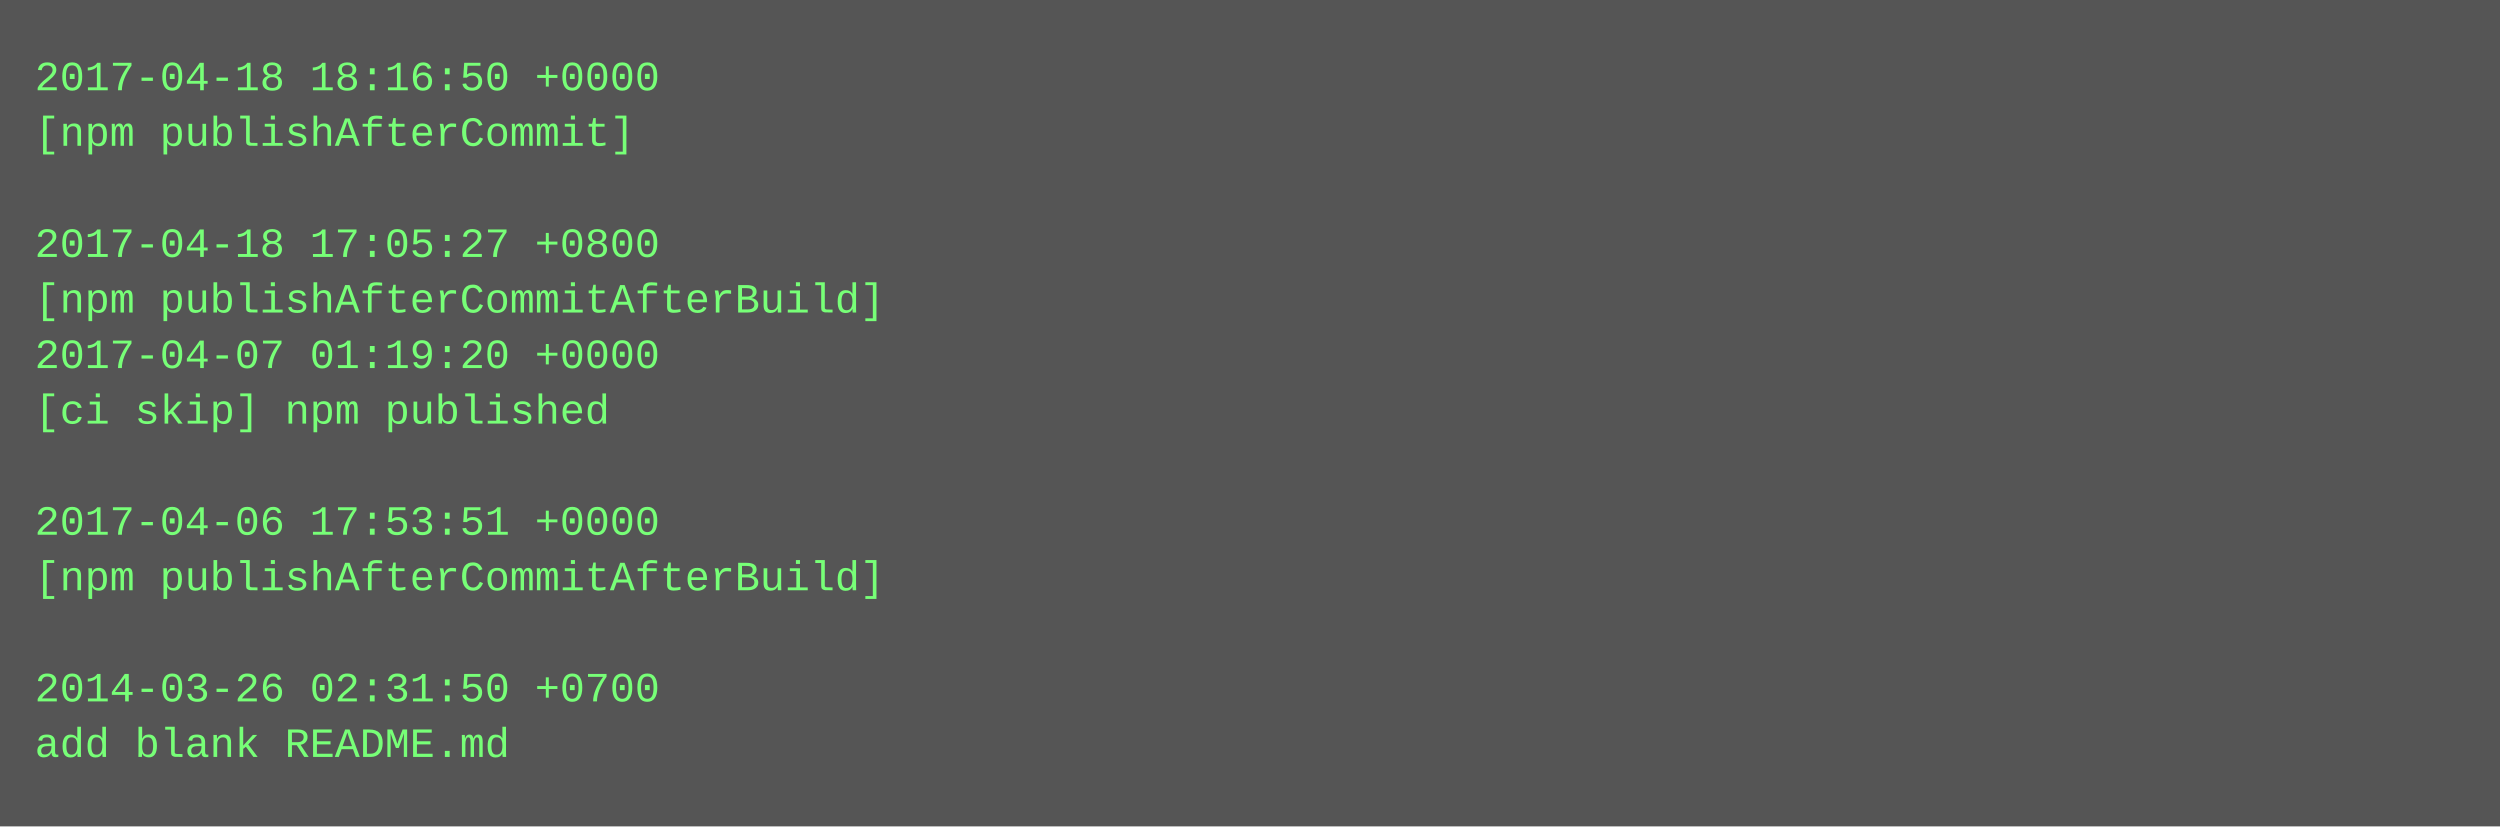
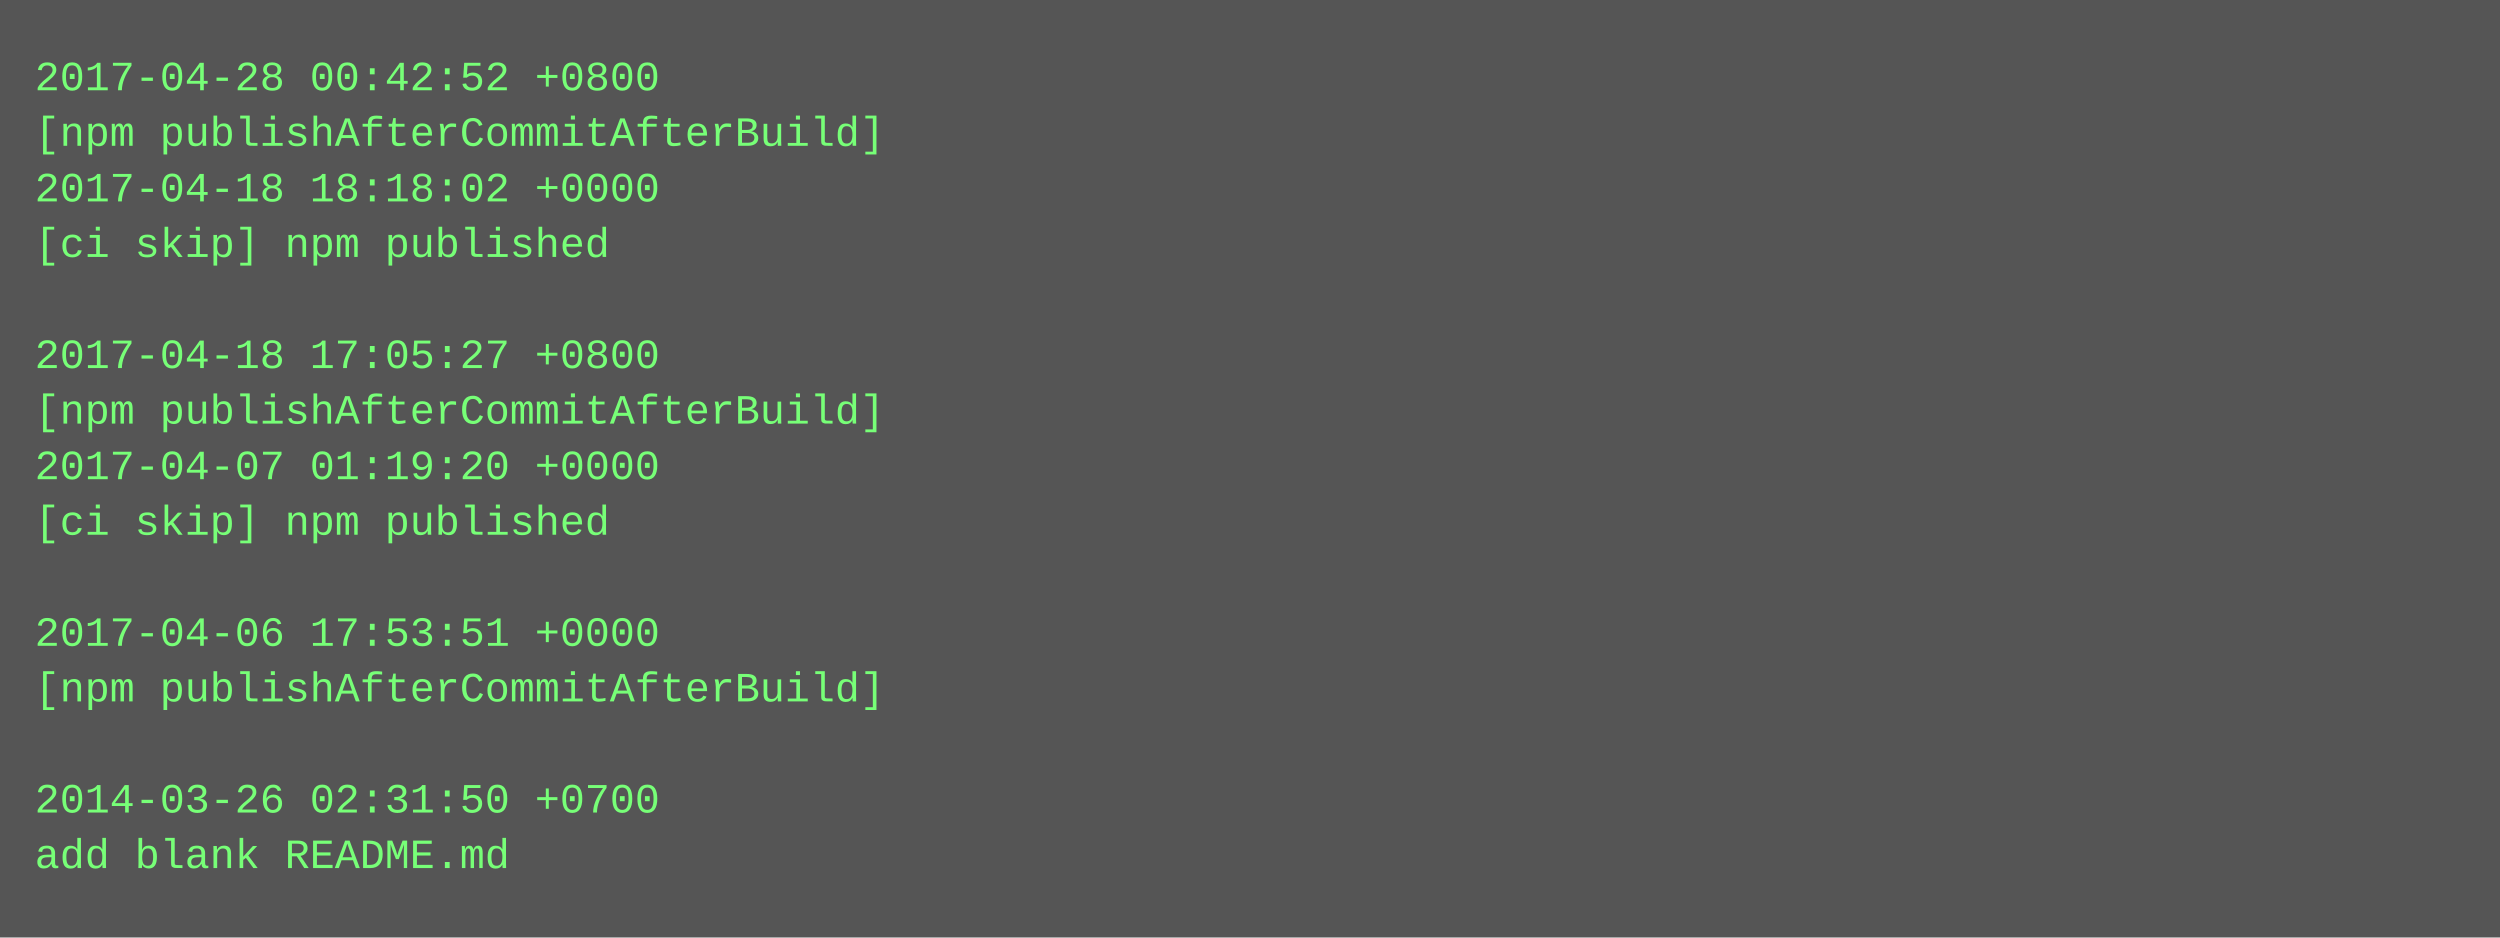
- <svg xmlns="http://www.w3.org/2000/svg" height="238" width="720">
-   <rect height="238" fill="#555" width="720" />
+ <svg xmlns="http://www.w3.org/2000/svg" height="270" width="720">
+   <rect height="270" fill="#555" width="720" />
  <text fill="#7f7" font-family="Courier New" font-size="12" xml:space="preserve">
-     <tspan x="10" y="26">2017-04-18 18:16:50 +0000</tspan>
-     <tspan x="10" y="42">[npm publishAfterCommit]</tspan>
-     <tspan x="10" y="58" />
-     <tspan x="10" y="74">2017-04-18 17:05:27 +0800</tspan>
-     <tspan x="10" y="90">[npm publishAfterCommitAfterBuild]</tspan>
-     <tspan x="10" y="106">2017-04-07 01:19:20 +0000</tspan>
-     <tspan x="10" y="122">[ci skip] npm published</tspan>
-     <tspan x="10" y="138" />
-     <tspan x="10" y="154">2017-04-06 17:53:51 +0000</tspan>
-     <tspan x="10" y="170">[npm publishAfterCommitAfterBuild]</tspan>
-     <tspan x="10" y="186" />
-     <tspan x="10" y="202">2014-03-26 02:31:50 +0700</tspan>
-     <tspan x="10" y="218">add blank README.md</tspan>
+     <tspan x="10" y="26">2017-04-28 00:42:52 +0800</tspan>
+     <tspan x="10" y="42">[npm publishAfterCommitAfterBuild]</tspan>
+     <tspan x="10" y="58">2017-04-18 18:18:02 +0000</tspan>
+     <tspan x="10" y="74">[ci skip] npm published</tspan>
+     <tspan x="10" y="90" />
+     <tspan x="10" y="106">2017-04-18 17:05:27 +0800</tspan>
+     <tspan x="10" y="122">[npm publishAfterCommitAfterBuild]</tspan>
+     <tspan x="10" y="138">2017-04-07 01:19:20 +0000</tspan>
+     <tspan x="10" y="154">[ci skip] npm published</tspan>
+     <tspan x="10" y="170" />
+     <tspan x="10" y="186">2017-04-06 17:53:51 +0000</tspan>
+     <tspan x="10" y="202">[npm publishAfterCommitAfterBuild]</tspan>
+     <tspan x="10" y="218" />
+     <tspan x="10" y="234">2014-03-26 02:31:50 +0700</tspan>
+     <tspan x="10" y="250">add blank README.md</tspan>
  </text>
</svg>
